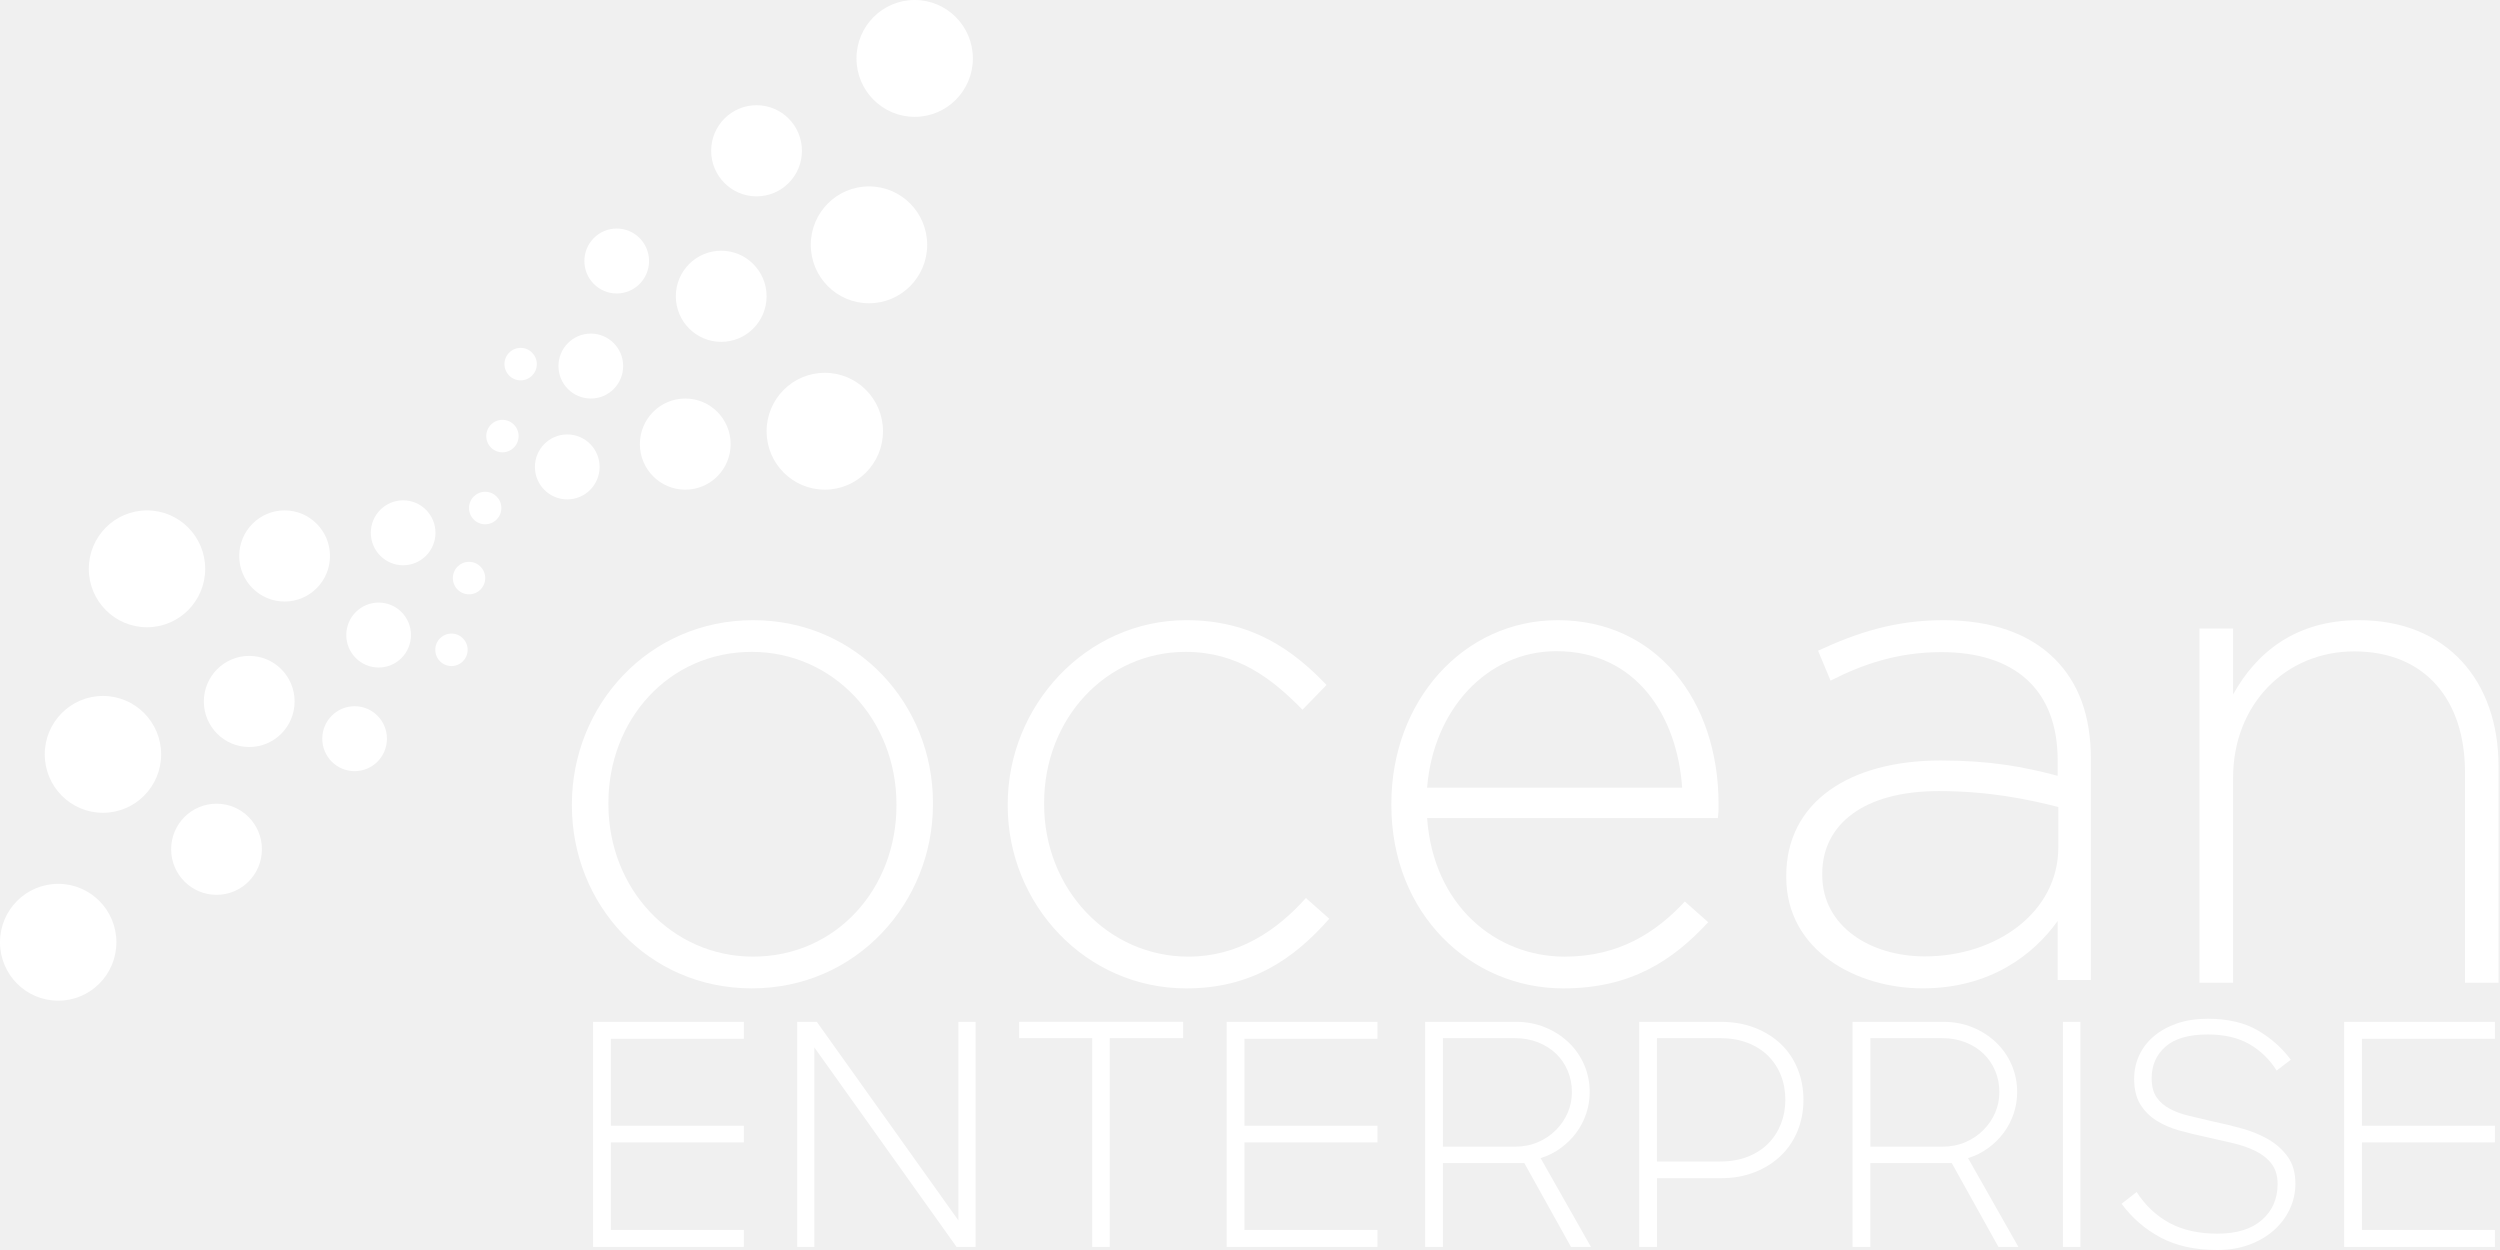
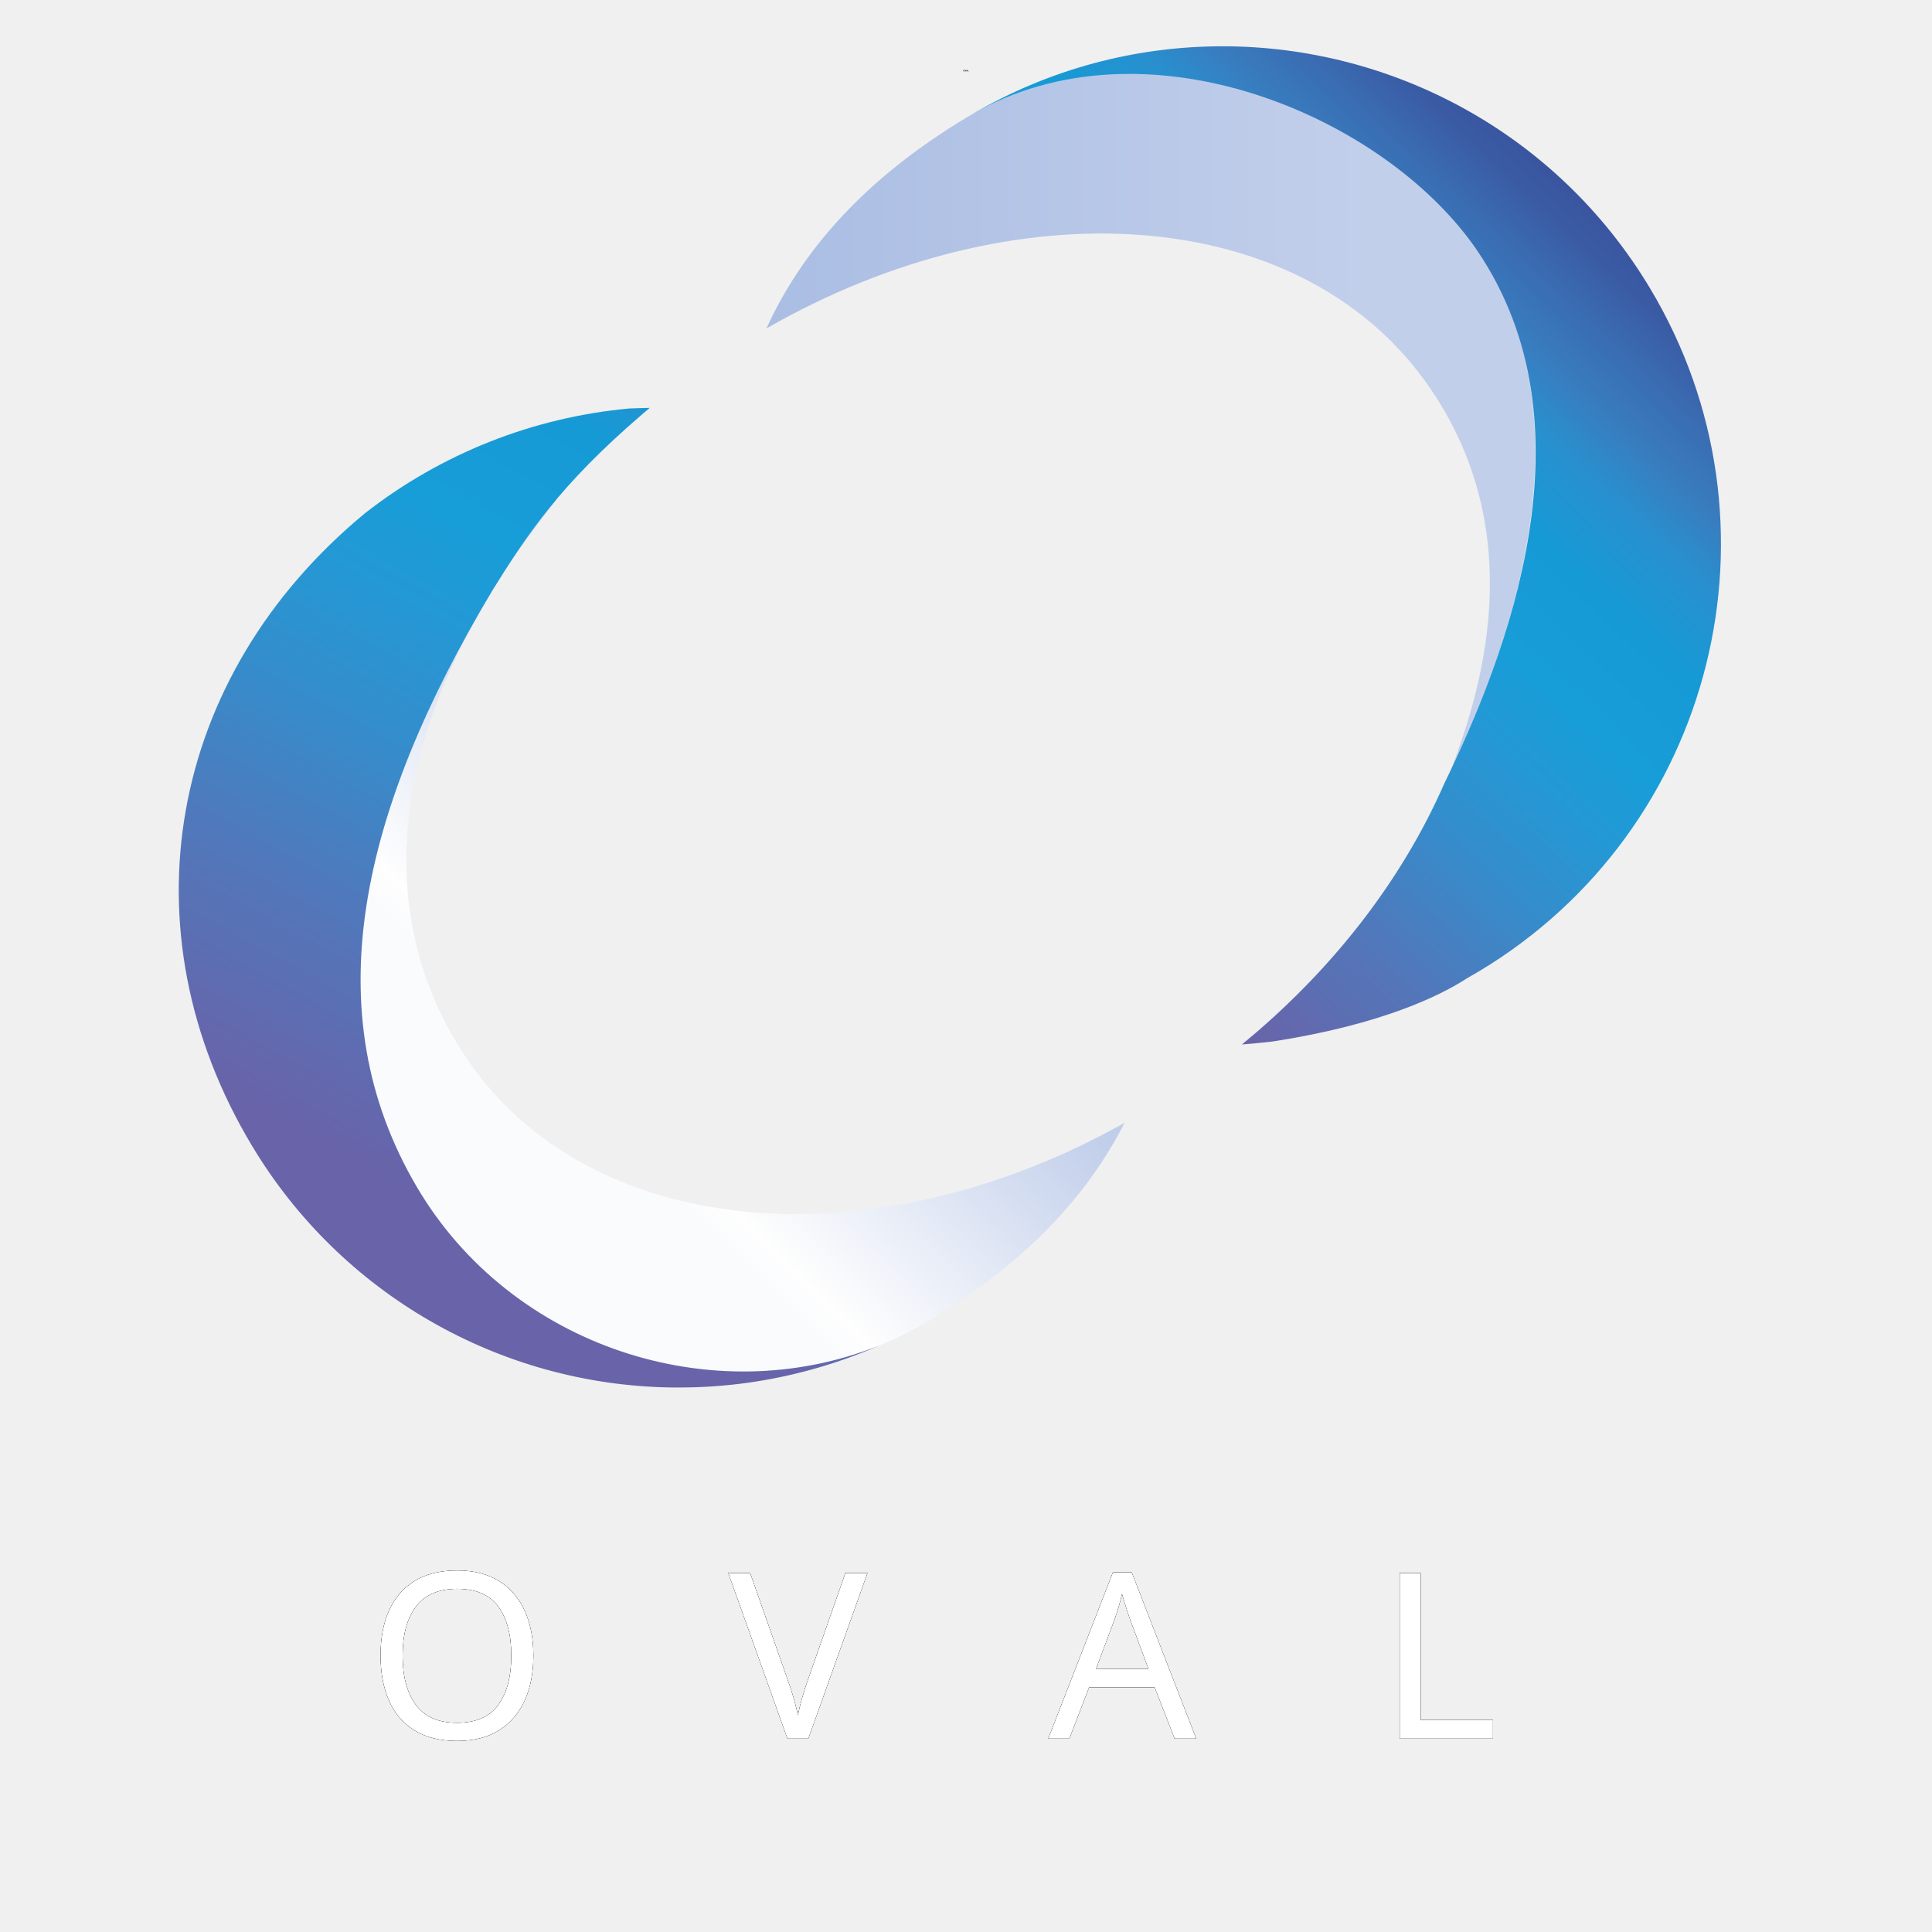
- <svg xmlns="http://www.w3.org/2000/svg" width="140" height="70" viewBox="0 0 140 70" fill="none">
-   <g clip-path="url(#clip0_136_7)">
-     <path d="M33.212 57.223H41.655V58.172H34.209V63.041H41.655V63.974H34.209V68.877H41.655V69.827H33.212V57.223Z" fill="white" />
-     <path d="M44.642 57.223H45.742L53.67 68.342V57.223H54.633V69.827H53.567L45.604 58.656V69.827H44.642V57.223Z" fill="white" />
-     <path d="M61.165 58.137H57.072V57.222H66.255V58.137H62.145V69.827H61.165V58.137Z" fill="white" />
-     <path d="M68.693 57.223H77.137V58.172H69.69V63.041H77.137V63.974H69.69V68.877H77.137V69.827H68.693V57.223Z" fill="white" />
-     <path d="M79.807 57.223H84.897C85.481 57.223 86.026 57.326 86.531 57.533C87.035 57.74 87.474 58.023 87.846 58.38C88.219 58.736 88.508 59.154 88.715 59.631C88.921 60.109 89.024 60.618 89.024 61.159C89.024 61.573 88.957 61.976 88.826 62.368C88.694 62.759 88.508 63.116 88.267 63.438C88.027 63.76 87.737 64.046 87.399 64.293C87.061 64.541 86.685 64.727 86.273 64.854L89.093 69.827H87.975L85.361 65.131H80.804V69.827H79.807V57.223ZM80.804 58.137V64.215H84.81C85.292 64.215 85.727 64.132 86.118 63.965C86.508 63.798 86.846 63.571 87.132 63.282C87.419 62.995 87.639 62.669 87.794 62.307C87.95 61.944 88.027 61.562 88.027 61.159C88.027 60.733 87.95 60.336 87.794 59.968C87.639 59.599 87.422 59.279 87.141 59.009C86.86 58.739 86.522 58.525 86.127 58.37C85.731 58.215 85.299 58.137 84.829 58.137H80.804Z" fill="white" />
-     <path d="M91.793 57.223H96.368C97.067 57.223 97.703 57.335 98.276 57.56C98.849 57.784 99.337 58.09 99.738 58.475C100.14 58.861 100.449 59.321 100.666 59.856C100.884 60.392 100.993 60.97 100.993 61.592C100.993 62.213 100.884 62.791 100.666 63.327C100.448 63.862 100.136 64.326 99.729 64.717C99.322 65.109 98.835 65.417 98.268 65.641C97.7 65.865 97.073 65.978 96.385 65.978H92.791V69.828H91.794V57.223H91.793ZM92.79 58.137V65.044H96.333C96.906 65.044 97.419 64.955 97.872 64.776C98.325 64.598 98.706 64.354 99.015 64.042C99.325 63.731 99.562 63.367 99.729 62.945C99.895 62.525 99.979 62.074 99.979 61.59C99.979 61.096 99.896 60.637 99.729 60.217C99.562 59.797 99.322 59.432 99.007 59.12C98.692 58.81 98.308 58.568 97.855 58.395C97.402 58.222 96.889 58.136 96.316 58.136H92.79V58.137Z" fill="white" />
-     <path d="M103.744 57.223H108.834C109.418 57.223 109.963 57.326 110.468 57.533C110.973 57.74 111.411 58.023 111.784 58.38C112.156 58.736 112.446 59.154 112.652 59.631C112.858 60.109 112.961 60.618 112.961 61.159C112.961 61.573 112.895 61.976 112.764 62.368C112.631 62.759 112.445 63.116 112.205 63.438C111.964 63.76 111.675 64.046 111.336 64.293C110.998 64.541 110.622 64.727 110.21 64.854L113.03 69.827H111.912L109.298 65.131H104.74V69.827H103.743V57.223H103.744ZM104.741 58.137V64.215H108.748C109.23 64.215 109.665 64.132 110.055 63.965C110.445 63.798 110.783 63.571 111.07 63.282C111.356 62.995 111.577 62.669 111.732 62.307C111.887 61.944 111.964 61.562 111.964 61.159C111.964 60.733 111.887 60.336 111.732 59.968C111.577 59.599 111.359 59.279 111.079 59.009C110.798 58.739 110.46 58.525 110.064 58.37C109.669 58.215 109.236 58.137 108.766 58.137H104.741Z" fill="white" />
-     <path d="M115.524 57.223H116.504V69.827H115.524V57.223Z" fill="white" />
-     <path d="M124.174 70C122.924 70 121.864 69.767 120.992 69.3C120.121 68.834 119.393 68.204 118.808 67.41L119.651 66.754C120.144 67.514 120.761 68.092 121.5 68.49C122.24 68.887 123.131 69.085 124.174 69.085C125.252 69.085 126.083 68.829 126.667 68.317C127.252 67.806 127.545 67.135 127.545 66.306C127.545 65.845 127.433 65.469 127.209 65.175C126.986 64.882 126.687 64.643 126.315 64.459C125.942 64.275 125.512 64.125 125.024 64.01C124.537 63.895 124.03 63.78 123.503 63.664C123.009 63.56 122.525 63.443 122.049 63.31C121.573 63.178 121.146 62.993 120.768 62.757C120.39 62.521 120.086 62.216 119.856 61.841C119.627 61.467 119.512 60.993 119.512 60.417C119.512 59.945 119.607 59.505 119.796 59.096C119.985 58.687 120.261 58.33 120.622 58.026C120.983 57.721 121.416 57.482 121.921 57.309C122.425 57.136 122.998 57.05 123.64 57.05C124.752 57.05 125.68 57.266 126.426 57.697C127.171 58.129 127.79 58.679 128.283 59.346L127.492 59.95C127.091 59.318 126.578 58.822 125.953 58.465C125.328 58.109 124.557 57.93 123.641 57.93C122.575 57.93 121.783 58.157 121.267 58.612C120.751 59.067 120.493 59.657 120.493 60.382C120.493 60.82 120.582 61.171 120.76 61.435C120.937 61.701 121.181 61.916 121.49 62.083C121.8 62.25 122.167 62.385 122.591 62.488C123.015 62.592 123.479 62.702 123.984 62.816C124.488 62.92 125.01 63.047 125.549 63.196C126.088 63.346 126.578 63.547 127.02 63.8C127.461 64.053 127.825 64.379 128.112 64.776C128.398 65.173 128.542 65.676 128.542 66.286C128.542 66.793 128.436 67.27 128.223 67.719C128.011 68.168 127.713 68.562 127.329 68.902C126.945 69.241 126.486 69.509 125.953 69.704C125.421 69.902 124.827 70 124.174 70Z" fill="white" />
-     <path d="M131.272 57.223H139.716V58.172H132.269V63.041H139.716V63.974H132.269V68.878H139.716V69.827H131.272V57.223Z" fill="white" />
-     <path fill-rule="evenodd" clip-rule="evenodd" d="M32.026 45.115V45.036C32.026 39.517 36.309 34.73 42.173 34.73C48.004 34.73 52.246 39.441 52.246 44.962V45.036C52.246 50.558 47.963 55.349 42.099 55.349C36.271 55.349 32.026 50.636 32.026 45.115ZM50.201 45.115V45.036C50.201 40.288 46.651 36.505 42.099 36.505C37.43 36.505 34.071 40.328 34.071 44.962V45.036C34.071 49.788 37.621 53.571 42.173 53.571C46.843 53.57 50.201 49.749 50.201 45.115Z" fill="white" />
-     <path fill-rule="evenodd" clip-rule="evenodd" d="M56.432 45.115V45.036C56.432 39.517 60.818 34.73 66.436 34.73C70.129 34.73 72.439 36.427 74.286 38.359L72.939 39.745C71.246 38.013 69.32 36.505 66.397 36.505C61.934 36.505 58.471 40.25 58.471 44.962V45.036C58.471 49.788 62.049 53.571 66.551 53.571C69.32 53.571 71.474 52.145 73.13 50.289L74.439 51.449C72.438 53.725 70.05 55.35 66.435 55.35C60.779 55.349 56.432 50.636 56.432 45.115Z" fill="white" />
-     <path fill-rule="evenodd" clip-rule="evenodd" d="M77.916 45.079V44.998C77.916 39.284 81.923 34.73 87.232 34.73C92.737 34.73 96.24 39.208 96.24 45.036C96.24 45.385 96.24 45.502 96.201 45.81H79.918C80.266 50.715 83.766 53.572 87.619 53.572C90.656 53.572 92.737 52.222 94.351 50.485L95.66 51.644C93.659 53.806 91.313 55.35 87.541 55.35C82.384 55.35 77.916 51.217 77.916 45.079ZM94.2 44.111C93.93 40.136 91.659 36.466 87.156 36.466C83.266 36.466 80.266 39.747 79.918 44.111H94.2Z" fill="white" />
-     <path fill-rule="evenodd" clip-rule="evenodd" d="M100.03 49.121V49.045C100.03 44.92 103.557 42.587 108.678 42.587C111.428 42.587 113.329 42.938 115.23 43.446V42.587C115.23 38.578 112.784 36.519 108.715 36.519C106.308 36.519 104.333 37.182 102.511 38.116L101.812 36.44C103.984 35.431 106.118 34.73 108.832 34.73C111.505 34.73 113.638 35.468 115.074 36.908C116.393 38.232 117.09 40.059 117.09 42.51V54.88H115.23V51.572C113.872 53.478 111.428 55.348 107.669 55.348C103.985 55.349 100.03 53.248 100.03 49.121ZM115.266 47.452V45.192C113.6 44.766 111.391 44.301 108.561 44.301C104.373 44.301 102.046 46.167 102.046 48.929V49.006C102.046 51.885 104.759 53.558 107.787 53.558C111.818 53.558 115.266 51.07 115.266 47.452Z" fill="white" />
-     <path fill-rule="evenodd" clip-rule="evenodd" d="M123.172 35.196H125.053V38.89C126.351 36.554 128.536 34.73 132.1 34.73C137.041 34.73 139.917 38.153 139.917 42.898V55.032H138.04V43.248C138.04 39.164 135.779 36.478 131.834 36.478C128.001 36.478 125.053 39.436 125.053 43.557V55.032H123.172V35.196Z" fill="white" />
-     <path d="M3.259 56.039C5.059 56.039 6.518 54.575 6.518 52.767C6.518 50.96 5.059 49.495 3.259 49.495C1.459 49.495 0 50.96 0 52.767C0 54.575 1.459 56.039 3.259 56.039Z" fill="white" />
-     <path d="M5.765 45.517C7.565 45.517 9.024 44.052 9.024 42.245C9.024 40.438 7.565 38.973 5.765 38.973C3.965 38.973 2.506 40.438 2.506 42.245C2.506 44.052 3.965 45.517 5.765 45.517Z" fill="white" />
-     <path d="M8.232 35.126C10.032 35.126 11.491 33.661 11.491 31.854C11.491 30.047 10.032 28.582 8.232 28.582C6.432 28.582 4.973 30.047 4.973 31.854C4.973 33.661 6.432 35.126 8.232 35.126Z" fill="white" />
-     <path d="M51.222 6.544C53.022 6.544 54.481 5.079 54.481 3.272C54.481 1.465 53.022 0 51.222 0C49.422 0 47.963 1.465 47.963 3.272C47.963 5.079 49.422 6.544 51.222 6.544Z" fill="white" />
-     <path d="M48.663 16.983C50.463 16.983 51.922 15.518 51.922 13.711C51.922 11.903 50.463 10.438 48.663 10.438C46.863 10.438 45.404 11.903 45.404 13.711C45.404 15.518 46.863 16.983 48.663 16.983Z" fill="white" />
-     <path d="M46.189 27.421C47.989 27.421 49.448 25.956 49.448 24.149C49.448 22.342 47.989 20.877 46.189 20.877C44.389 20.877 42.93 22.342 42.93 24.149C42.93 25.956 44.389 27.421 46.189 27.421Z" fill="white" />
-     <path d="M38.375 27.422C39.778 27.422 40.916 26.28 40.916 24.87C40.916 23.461 39.778 22.318 38.375 22.318C36.971 22.318 35.833 23.461 35.833 24.87C35.833 26.28 36.971 27.422 38.375 27.422Z" fill="white" />
-     <path d="M40.387 19.144C41.791 19.144 42.929 18.001 42.929 16.592C42.929 15.183 41.791 14.04 40.387 14.04C38.984 14.04 37.846 15.183 37.846 16.592C37.846 18.001 38.984 19.144 40.387 19.144Z" fill="white" />
-     <path d="M42.367 10.996C43.771 10.996 44.909 9.854 44.909 8.444C44.909 7.035 43.771 5.892 42.367 5.892C40.964 5.892 39.825 7.035 39.825 8.444C39.825 9.854 40.964 10.996 42.367 10.996Z" fill="white" />
-     <path d="M12.126 50.111C13.53 50.111 14.667 48.968 14.667 47.559C14.667 46.149 13.53 45.007 12.126 45.007C10.722 45.007 9.584 46.149 9.584 47.559C9.584 48.968 10.722 50.111 12.126 50.111Z" fill="white" />
-     <path d="M13.957 41.833C15.361 41.833 16.498 40.691 16.498 39.281C16.498 37.872 15.361 36.73 13.957 36.73C12.553 36.73 11.415 37.872 11.415 39.281C11.415 40.691 12.553 41.833 13.957 41.833Z" fill="white" />
-     <path d="M15.937 33.686C17.341 33.686 18.479 32.543 18.479 31.134C18.479 29.725 17.341 28.582 15.937 28.582C14.534 28.582 13.396 29.725 13.396 31.134C13.396 32.543 14.534 33.686 15.937 33.686Z" fill="white" />
-     <path d="M34.536 16.435C35.536 16.435 36.347 15.621 36.347 14.616C36.347 13.612 35.536 12.798 34.536 12.798C33.536 12.798 32.725 13.612 32.725 14.616C32.725 15.621 33.536 16.435 34.536 16.435Z" fill="white" />
-     <path d="M29.156 21.301C29.656 21.301 30.062 20.893 30.062 20.391C30.062 19.889 29.656 19.481 29.156 19.481C28.656 19.481 28.25 19.889 28.25 20.391C28.25 20.893 28.656 21.301 29.156 21.301Z" fill="white" />
-     <path d="M28.137 25.33C28.637 25.33 29.042 24.923 29.042 24.421C29.042 23.918 28.637 23.511 28.137 23.511C27.636 23.511 27.23 23.918 27.23 24.421C27.23 24.923 27.636 25.33 28.137 25.33Z" fill="white" />
-     <path d="M27.171 29.36C27.671 29.36 28.077 28.952 28.077 28.45C28.077 27.947 27.671 27.54 27.171 27.54C26.67 27.54 26.265 27.947 26.265 28.45C26.265 28.952 26.67 29.36 27.171 29.36Z" fill="white" />
-     <path d="M26.265 33.282C26.766 33.282 27.172 32.875 27.172 32.373C27.172 31.87 26.766 31.463 26.265 31.463C25.765 31.463 25.359 31.87 25.359 32.373C25.359 32.875 25.765 33.282 26.265 33.282Z" fill="white" />
-     <path d="M25.282 37.299C25.782 37.299 26.188 36.892 26.188 36.389C26.188 35.887 25.782 35.48 25.282 35.48C24.782 35.48 24.376 35.887 24.376 36.389C24.376 36.892 24.782 37.299 25.282 37.299Z" fill="white" />
-     <path d="M33.086 22.318C34.086 22.318 34.897 21.504 34.897 20.499C34.897 19.495 34.086 18.681 33.086 18.681C32.085 18.681 31.274 19.495 31.274 20.499C31.274 21.504 32.085 22.318 33.086 22.318Z" fill="white" />
-     <path d="M31.766 27.966C32.767 27.966 33.578 27.152 33.578 26.148C33.578 25.143 32.767 24.329 31.766 24.329C30.766 24.329 29.955 25.143 29.955 26.148C29.955 27.152 30.766 27.966 31.766 27.966Z" fill="white" />
-     <path d="M22.576 31.655C23.576 31.655 24.387 30.84 24.387 29.836C24.387 28.832 23.576 28.018 22.576 28.018C21.576 28.018 20.765 28.832 20.765 29.836C20.765 30.84 21.576 31.655 22.576 31.655Z" fill="white" />
-     <path d="M21.203 37.381C22.204 37.381 23.015 36.567 23.015 35.562C23.015 34.558 22.204 33.744 21.203 33.744C20.203 33.744 19.392 34.558 19.392 35.562C19.392 36.567 20.203 37.381 21.203 37.381Z" fill="white" />
-     <path d="M19.858 43.185C20.858 43.185 21.669 42.371 21.669 41.367C21.669 40.362 20.858 39.548 19.858 39.548C18.858 39.548 18.047 40.362 18.047 41.367C18.047 42.371 18.858 43.185 19.858 43.185Z" fill="white" />
+ <svg xmlns="http://www.w3.org/2000/svg" xml:space="preserve" width="352.778mm" height="352.778mm" version="1.1" style="shape-rendering:geometricPrecision; text-rendering:geometricPrecision; image-rendering:optimizeQuality; fill-rule:evenodd; clip-rule:evenodd" viewBox="0 0 35277.78 35277.78" id="svg99">
+   <defs id="defs85">
+     <rect x="391.368" y="1017.126" width="1138.908" height="261.484" id="rect261" />
+     <font id="FontID0" horiz-adv-x="687" font-variant="normal" style="fill-rule:nonzero" font-weight="200">
+       <font-face font-family="Montserrat Thin" id="font-face2">
+         <font-face-src>
+           <font-face-name name="Montserrat Thin" />
+         </font-face-src>
+       </font-face>
+       <missing-glyph id="missing-glyph6">
+         <path d="M0 0z" id="path4" />
+       </missing-glyph>
+       <glyph unicode="A" horiz-adv-x="687" d="M558 211l-428.001 0 -98 -211 -23 0 325 700 20.002 0 325 -700 -23 0 -98 211zm-8.999 19l-205.001 442.999 -204.999 -442.999 410 0z" id="glyph8" />
+       <glyph unicode="L" horiz-adv-x="579" d="M133 700l20 0 0 -680.999 417.001 0 0 -19 -437 0 0 700z" id="glyph10" />
+       <glyph unicode="O" horiz-adv-x="835" d="M418 -3c-67.334,0 -128.333,15.333 -183,46.001 -54.667,30.668 -97.667,72.832 -129,126.5 -31.333,53.666 -47,113.833 -47,180.501 0,66.665 15.667,126.833 47,180.499 31.333,53.668 74.333,95.835 129,126.5 54.667,30.668 115.666,46.001 183,46.001 67.334,0 128.333,-15.333 183,-46.001 54.667,-30.666 97.667,-72.832 129,-126.5 31.333,-53.666 47,-113.833 47,-180.499 0,-66.667 -15.667,-126.835 -47,-180.501 -31.333,-53.668 -74.333,-95.833 -129,-126.5 -54.667,-30.668 -115.666,-46.001 -183,-46.001zm0 19c63.334,0 120.834,14.5 172.501,43.501 51.667,28.999 92.333,68.999 122,119.999 29.666,51.002 44.5,107.834 44.5,170.502 0,62.665 -14.834,119.5 -44.5,170.5 -29.666,51 -70.333,90.999 -122,119.999 -51.667,29.001 -109.166,43.501 -172.501,43.501 -63.334,0 -120.834,-14.5 -172.501,-43.501 -51.667,-28.999 -92.333,-68.999 -122,-119.999 -29.666,-51 -44.5,-107.834 -44.5,-170.5 0,-62.667 14.834,-119.5 44.5,-170.502 29.666,-51 70.333,-90.999 122,-119.999 51.667,-29.001 109.166,-43.501 172.501,-43.501z" id="glyph12" />
+       <glyph unicode="V" horiz-adv-x="670" d="M660 700l-315.001 -700 -20 0 -314.999 700 22.998 0 302.001 -672.999 301.999 672.999 23 0z" id="glyph14" />
+     </font>
+     <style type="text/css" id="style17">
+    
+     @font-face { font-family:"Montserrat Thin";font-variant:normal;font-weight:200;src:url("#FontID0") format(svg)}
+     .fil4 {fill:#1D1D1D}
+     .fil2 {fill:url(#id0)}
+     .fil1 {fill:url(#id1)}
+     .fil3 {fill:url(#id2)}
+     .fil0 {fill:url(#id3)}
+     .fnt0 {font-weight:200;font-size:4932.56px;font-family:'Montserrat Thin'}
+    
+   </style>
+     <linearGradient id="id0" gradientUnits="userSpaceOnUse" x1="18014.16" y1="14584.75" x2="29020.92" y2="2926.62">
+       <stop offset="0" style="stop-opacity:1; stop-color:#6963A9" id="stop19" />
+       <stop offset="0.18" style="stop-opacity:1; stop-color:#5277BA" id="stop21" />
+       <stop offset="0.329" style="stop-opacity:1; stop-color:#368CCB" id="stop23" />
+       <stop offset="0.451" style="stop-opacity:1; stop-color:#2399D5" id="stop25" />
+       <stop offset="0.529" style="stop-opacity:1; stop-color:#179DD8" id="stop27" />
+       <stop offset="0.651" style="stop-opacity:1; stop-color:#169AD6" id="stop29" />
+       <stop offset="0.741" style="stop-opacity:1; stop-color:#298FCE" id="stop31" />
+       <stop offset="0.8" style="stop-opacity:1; stop-color:#387DBF" id="stop33" />
+       <stop offset="0.871" style="stop-opacity:1; stop-color:#3A6BB1" id="stop35" />
+       <stop offset="0.922" style="stop-opacity:1; stop-color:#3A5CA5" id="stop37" />
+       <stop offset="0.98" style="stop-opacity:1; stop-color:#3A519D" id="stop39" />
+       <stop offset="1" style="stop-opacity:1; stop-color:#3C4F9B" id="stop41" />
+     </linearGradient>
+     <linearGradient id="id1" gradientUnits="userSpaceOnUse" x1="13994.21" y1="7715.89" x2="27421.63" y2="7715.89">
+       <stop offset="0" style="stop-opacity:1; stop-color:#AABDE3" id="stop44" />
+       <stop offset="0.812" style="stop-opacity:1; stop-color:#C2CFEB" id="stop46" />
+       <stop offset="1" style="stop-opacity:1; stop-color:#C2CFEB" id="stop48" />
+     </linearGradient>
+     <linearGradient id="id2" gradientUnits="userSpaceOnUse" x1="8366.95" y1="22211.27" x2="18497.94" y2="3723.04">
+       <stop offset="0" style="stop-opacity:1; stop-color:#6963A9" id="stop51" />
+       <stop offset="0.18" style="stop-opacity:1; stop-color:#5277BA" id="stop53" />
+       <stop offset="0.329" style="stop-opacity:1; stop-color:#368CCB" id="stop55" />
+       <stop offset="0.451" style="stop-opacity:1; stop-color:#2399D5" id="stop57" />
+       <stop offset="0.529" style="stop-opacity:1; stop-color:#179DD8" id="stop59" />
+       <stop offset="0.651" style="stop-opacity:1; stop-color:#169AD6" id="stop61" />
+       <stop offset="0.741" style="stop-opacity:1; stop-color:#298FCE" id="stop63" />
+       <stop offset="0.8" style="stop-opacity:1; stop-color:#387DBF" id="stop65" />
+       <stop offset="0.871" style="stop-opacity:1; stop-color:#3A6BB1" id="stop67" />
+       <stop offset="0.922" style="stop-opacity:1; stop-color:#3A5CA5" id="stop69" />
+       <stop offset="0.98" style="stop-opacity:1; stop-color:#3A519D" id="stop71" />
+       <stop offset="1" style="stop-opacity:1; stop-color:#3A519D" id="stop73" />
+     </linearGradient>
+     <linearGradient id="id3" gradientUnits="userSpaceOnUse" x1="17637.91" y1="12631.55" x2="10380.74" y2="20011.46">
+       <stop offset="0" style="stop-opacity:1; stop-color:#AABDE3" id="stop76" />
+       <stop offset="0.4" style="stop-opacity:1; stop-color:#C2CFEB" id="stop78" />
+       <stop offset="0.941" style="stop-opacity:1; stop-color:#FEFEFE" id="stop80" />
+       <stop offset="1" style="stop-opacity:1; stop-color:#FAFBFD" id="stop82" />
+     </linearGradient>
+     <rect x="391.368" y="1017.126" width="1138.908" height="261.484" id="rect269" />
+     <rect x="391.368" y="1017.126" width="1138.908" height="261.484" id="rect275" />
+   </defs>
+   <g id="Ebene_x0020_1">
+     <path class="fil0" d="M7609.95 21668.64c1683.8,2941.53 5402.65,4117.65 8438.62,2900.32l25.64 -10.86c317.26,-128.38 623.75,-281.91 916.48,-459.21 1761,-1062 2871.65,-2276.34 3543.9,-3597.14 -0.1,0.07 -0.14,0.07 -0.21,0.11 -71.33,40.07 -142.8,79.41 -214.42,118.04 -34.36,18.55 -68.82,36.44 -103.25,54.61 -40.01,21.17 -79.94,42.51 -120.05,63.22 -36.45,18.8 -72.99,37.07 -109.51,55.52 -38.27,19.37 -76.58,38.81 -115,57.79 -37.04,18.31 -74.16,36.16 -111.27,54.08 -37.89,18.31 -75.74,36.55 -113.66,54.47 -37.57,17.71 -75.14,35.06 -112.75,52.42 -37.68,17.32 -75.35,34.57 -113.07,51.54 -37.64,16.94 -75.31,33.62 -112.99,50.17 -37.89,16.65 -75.74,33.02 -113.67,49.28 -37.6,16.09 -75.24,32.1 -112.85,47.8 -38.13,15.95 -76.3,31.5 -114.48,47.03 -37.46,15.24 -74.93,30.48 -112.39,45.36 -38.66,15.31 -77.33,30.17 -116.03,45.09 -37.01,14.25 -73.98,28.64 -110.91,42.54 -40.22,15.07 -80.47,29.57 -120.69,44.21 -35.49,12.94 -70.98,26.17 -106.5,38.73 -47.94,17.01 -95.89,33.23 -143.83,49.6 -54.29,18.52 -108.58,36.66 -162.88,54.37 -46.67,15.24 -93.34,30.58 -139.98,45.26 -35.28,11.04 -70.52,21.48 -105.8,32.24 -40.57,12.35 -81.14,24.84 -121.7,36.73 -36.48,10.72 -72.96,20.91 -109.44,31.29 -39.33,11.11 -78.67,22.29 -117.93,33.02 -37.01,10.12 -73.98,19.82 -110.98,29.56 -38.7,10.19 -77.4,20.28 -116.07,30.09 -37.29,9.42 -74.47,18.56 -111.69,27.59 -38.56,9.35 -77.04,18.52 -115.5,27.48 -37.04,8.61 -74.04,17.07 -111.05,25.29 -38.74,8.65 -77.47,17.01 -116.21,25.23 -36.65,7.76 -73.3,15.52 -109.92,22.93 -39.16,7.94 -78.25,15.45 -117.34,22.96 -36.05,6.92 -72.17,13.94 -108.19,20.5 -40.29,7.34 -80.51,14.15 -120.72,21.06 -34.61,5.93 -69.25,12.1 -103.83,17.68 -43.92,7.09 -87.7,13.58 -131.51,20.14 -30.83,4.66 -61.74,9.63 -92.57,13.97 -72.43,10.3 -144.74,19.83 -216.89,28.64 -29.21,3.57 -58.28,6.5 -87.42,9.81 -45.08,5.12 -90.13,10.37 -135,14.92 -33.34,3.39 -66.57,6.21 -99.84,9.25 -40.61,3.74 -81.21,7.55 -121.71,10.83 -34.29,2.75 -68.47,5.08 -102.66,7.51 -39.4,2.82 -78.84,5.58 -118.14,7.9 -34.47,2.09 -68.76,3.81 -103.12,5.54 -38.88,1.94 -77.72,3.74 -116.45,5.26 -34.43,1.3 -68.83,2.43 -103.22,3.42 -38.53,1.09 -77.02,2.01 -115.47,2.65 -34.04,0.63 -68.08,1.09 -102.02,1.34 -38.77,0.28 -77.44,0.21 -115.99,0.07 -33.38,-0.18 -66.75,-0.25 -99.98,-0.74 -39.58,-0.57 -78.99,-1.63 -118.36,-2.61 -32,-0.89 -64.03,-1.56 -95.92,-2.72 -41.73,-1.52 -83.22,-3.6 -124.78,-5.68 -29.31,-1.45 -58.7,-2.61 -87.91,-4.3 -51.5,-3.04 -102.76,-6.78 -153.99,-10.62 -18.94,-1.41 -37.99,-2.47 -56.9,-4.02 -68.83,-5.61 -137.41,-12 -205.67,-19.12 -26.14,-2.72 -52.07,-6 -78.17,-8.93 -43.22,-4.9 -86.43,-9.7 -129.4,-15.2 -29.25,-3.71 -58.35,-7.94 -87.49,-11.96 -39.51,-5.44 -78.99,-10.9 -118.29,-16.83 -30.2,-4.62 -60.22,-9.56 -90.31,-14.47 -37.89,-6.17 -75.74,-12.41 -113.42,-19.05 -30.44,-5.36 -60.78,-11 -91.09,-16.68 -37.11,-6.99 -74.15,-14.15 -111.01,-21.56 -30.13,-6.06 -60.15,-12.31 -90.1,-18.69 -36.9,-7.91 -73.7,-16.05 -110.35,-24.42 -29.49,-6.73 -58.92,-13.44 -88.23,-20.46 -37.22,-8.92 -74.16,-18.27 -111.09,-27.65 -28.29,-7.2 -56.59,-14.33 -84.7,-21.81 -38.42,-10.23 -76.49,-20.99 -114.62,-31.75 -26.28,-7.48 -52.67,-14.67 -78.81,-22.36 -42.3,-12.46 -84.21,-25.54 -126.12,-38.7 -21.45,-6.7 -43.14,-13.13 -64.52,-20 -62.66,-20.25 -124.89,-41.17 -186.66,-62.98 -12.31,-4.33 -24.45,-9.03 -36.72,-13.44 -49.74,-17.81 -99.34,-35.91 -148.52,-54.75 -22.65,-8.71 -44.98,-17.88 -67.49,-26.77 -38.56,-15.17 -77.01,-30.41 -115.14,-46.22 -24.84,-10.3 -49.43,-21.06 -74.12,-31.61 -35.32,-15.13 -70.59,-30.33 -105.55,-46 -25.55,-11.43 -50.84,-23.18 -76.17,-34.89 -33.83,-15.66 -67.59,-31.47 -101.07,-47.62 -25.36,-12.24 -50.59,-24.7 -75.74,-37.22 -33.02,-16.48 -65.94,-33.16 -98.67,-50.17 -24.84,-12.91 -49.67,-25.89 -74.37,-39.08 -32.7,-17.5 -65.12,-35.32 -97.47,-53.31 -24.03,-13.4 -48.08,-26.77 -71.93,-40.46 -32.99,-18.91 -65.58,-38.28 -98.18,-57.68 -22.54,-13.48 -45.19,-26.81 -67.59,-40.54 -34.5,-21.16 -68.55,-42.93 -102.63,-64.69 -19.86,-12.74 -39.93,-25.19 -59.65,-38.14 -41.49,-27.2 -82.44,-55.14 -123.26,-83.29 -11.71,-8.11 -23.67,-15.88 -35.31,-24.03 -52.22,-36.58 -103.83,-73.94 -154.84,-112.07 -14.04,-10.52 -27.73,-21.42 -41.66,-32.07 -36.8,-27.98 -73.45,-56.02 -109.54,-84.84 -18.77,-14.96 -37.15,-30.38 -55.77,-45.55 -30.8,-25.19 -61.6,-50.37 -91.87,-76.13 -19.89,-16.89 -39.4,-34.18 -59.05,-51.29 -28.47,-24.87 -56.83,-49.81 -84.88,-75.21 -20,-18.14 -39.72,-36.51 -59.48,-54.93 -27.09,-25.26 -54.08,-50.69 -80.71,-76.48 -19.65,-18.98 -39.13,-38.14 -58.53,-57.43 -26.25,-26.07 -52.18,-52.43 -77.96,-78.99 -18.98,-19.62 -37.89,-39.27 -56.66,-59.13 -25.75,-27.34 -51.15,-55.07 -76.45,-82.93 -17.92,-19.8 -35.91,-39.48 -53.62,-59.52 -25.86,-29.31 -51.26,-59.12 -76.62,-89.04 -16.37,-19.26 -32.88,-38.35 -49,-57.89 -27.63,-33.41 -54.61,-67.49 -81.57,-101.6 -13.15,-16.62 -26.56,-32.99 -39.54,-49.78 -39.62,-51.26 -78.57,-103.18 -116.67,-156.03 -0.07,0 -0.1,-0.07 -0.14,-0.14 -1535.25,-2128.38 -2150.32,-5730.14 1549.09,-10366.77 -4685.92,2910.21 -4981.9,8336.04 -2562.93,12561.79z" id="path88" />
+     <path class="fil1" d="M17646.23 2147.01c-1871.21,1128.5 -3002.42,2430.85 -3651.99,3850.78 4528.85,-2601.88 9697.22,-2269.28 12027.64,960.86 2154.87,2986.76 773.74,6242.23 428.48,7228.73 2219.64,-4685.94 1825.06,-7744.1 515.44,-9620.46 -1444.3,-2069.39 -3756.87,-3322.53 -6080.37,-3322.53 -1108.25,-0.03 -2218.93,285.04 -3239.2,902.62z" id="path90" />
+     <path class="fil2" d="M17729.59 2097.2c3181,-1850.22 7566.2,22.5 9236.71,2469.72 2176.81,3189.01 559.19,7375.42 -597.01,9746.62 -679.52,1552.08 -1773.73,3062.6 -3227.7,4360.12 -10.37,9.31 -21.17,18.84 -31.75,28.26 -41.77,37.07 -83.72,74.01 -126.09,110.73 -32.52,28.19 -65.82,56.77 -100.01,85.76 -68.37,58.18 -137.51,115.89 -207.36,173.04 -0.28,0.25 -0.57,0.46 -0.81,0.71 188.03,-14.78 377.47,-33.09 568.11,-55.28 2011.05,-312.25 3072.48,-848.93 3534.69,-1148.33 0,0 2.47,0 4.45,-2.43l4.9 -3.46c75,-42.44 149.79,-85.83 224.44,-130.25 4305.65,-2586.6 5698.6,-8172.73 3111.96,-12476.41 -1704.98,-2838.13 -4715.3,-4410.64 -7801.68,-4410.85 -1564.78,-0.14 -3148.65,403.9 -4592.85,1252.05z" id="path92" />
+     <path class="fil3" d="M11491.38 7458.89c-1756.79,160.23 -3430.41,822.54 -4821.09,1907.89 -3615.59,2981.75 -4432.9,7621.84 -2066.72,11558.52 1617.21,2695.57 4513.12,4363.47 7656.3,4409.69l103.09 0c770.53,4.02 1538.35,-90.81 2284.73,-282.12l85.86 -22.23c449.41,-119.06 888.86,-272.73 1314.52,-459.74 -3036,1217.37 -6721.33,21.81 -8438.62,-2900.32 -1875.86,-3191.87 -1037.34,-6841.95 1379.65,-10886.66 641.2,-1035.86 1233.13,-1923.69 2721.99,-3206.18 16.05,-13.83 31.96,-27.55 48.3,-41.45 34.75,-29.56 69.6,-59.02 104.74,-88.34 -121.85,2.19 -245.71,5.82 -372.75,10.94z" id="path94" />
+     <text xml:space="preserve" transform="matrix(26.45832,0,0,26.45832,-7722.039,944.0018)" id="text259" style="font-style:normal;font-variant:normal;font-weight:normal;font-stretch:normal;font-size:160px;font-family:Montserrat;-inkscape-font-specification:Montserrat;text-align:center;white-space:pre;shape-inside:url(#rect261);fill:#000000" x="218" y="0">
+       <tspan x="544.742" y="1164.18" id="tspan512">O   V   A   L</tspan>
+     </text>
+     <text xml:space="preserve" transform="matrix(26.45832,0,0,26.45832,-7722.039,944.0018)" id="text267" style="font-style:normal;font-variant:normal;font-weight:normal;font-stretch:normal;font-size:160px;font-family:Montserrat;-inkscape-font-specification:Montserrat;text-align:center;white-space:pre;shape-inside:url(#rect269);fill:#000000" x="218" y="0">
+       <tspan x="544.742" y="1164.18" id="tspan514">O   V   A   L</tspan>
+     </text>
+     <text xml:space="preserve" transform="matrix(26.45832,0,0,26.45832,-7722.039,944.0018)" id="text273" style="font-style:normal;font-variant:normal;font-weight:normal;font-stretch:normal;font-size:160px;font-family:Montserrat;-inkscape-font-specification:Montserrat;text-align:center;white-space:pre;shape-inside:url(#rect275);fill:#ffffff" x="218" y="0">
+       <tspan x="544.742" y="1164.18" id="tspan516">O   V   A   L</tspan>
+     </text>
  </g>
-   <defs>
-     <clipPath id="clip0_136_7">
-       <rect width="140" height="70" fill="white" />
-     </clipPath>
-   </defs>
+   <text x="50%" y="1303.324" text-anchor="middle" font-family="Montserrat, sans-serif" font-size="36" font-weight="700" fill="black" letter-spacing="2px" id="text97">OVAL</text>
</svg>
